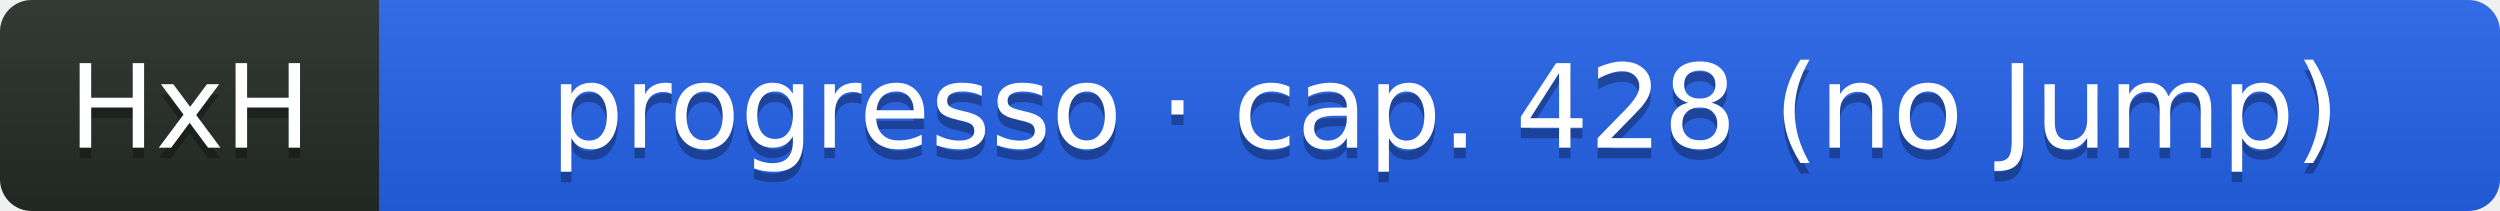
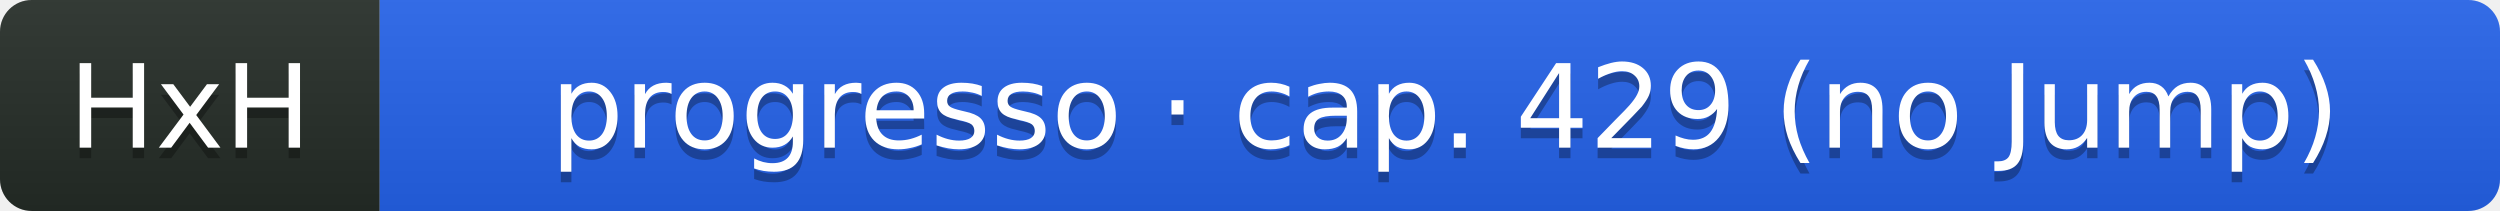
- <svg xmlns="http://www.w3.org/2000/svg" width="237" height="20" role="img" aria-label="HxH: progresso · cap. 428 (no Jump)">
+ <svg xmlns="http://www.w3.org/2000/svg" width="237" height="20" role="img" aria-label="HxH: progresso · cap. 429 (no Jump)">
  <linearGradient id="s" x2="0" y2="100%">
    <stop offset="0" stop-color="#bbb" stop-opacity=".1" />
    <stop offset="1" stop-opacity=".1" />
  </linearGradient>
  <clipPath id="r">
    <rect width="237" height="20" rx="3" fill="#fff" />
  </clipPath>
  <g clip-path="url(#r)">
    <rect width="36" height="20" fill="#252c27" />
    <rect x="36" width="201" height="20" fill="#2563eb" />
    <rect width="237" height="20" fill="url(#s)" />
  </g>
  <g fill="#fff" text-anchor="middle" font-family="Verdana,Geneva,DejaVu Sans,sans-serif" text-rendering="geometricPrecision" font-size="11">
    <text aria-hidden="true" x="18" y="15" fill="#010101" fill-opacity=".3">HxH</text>
    <text x="18" y="14" fill="#fff">HxH</text>
-     <text aria-hidden="true" x="137" y="15" fill="#010101" fill-opacity=".3">progresso · cap. 428 (no Jump)</text>
-     <text x="137" y="14" fill="#fff">progresso · cap. 428 (no Jump)</text>
+     <text aria-hidden="true" x="137" y="15" fill="#010101" fill-opacity=".3">progresso · cap. 429 (no Jump)</text>
+     <text x="137" y="14" fill="#fff">progresso · cap. 429 (no Jump)</text>
  </g>
</svg>
